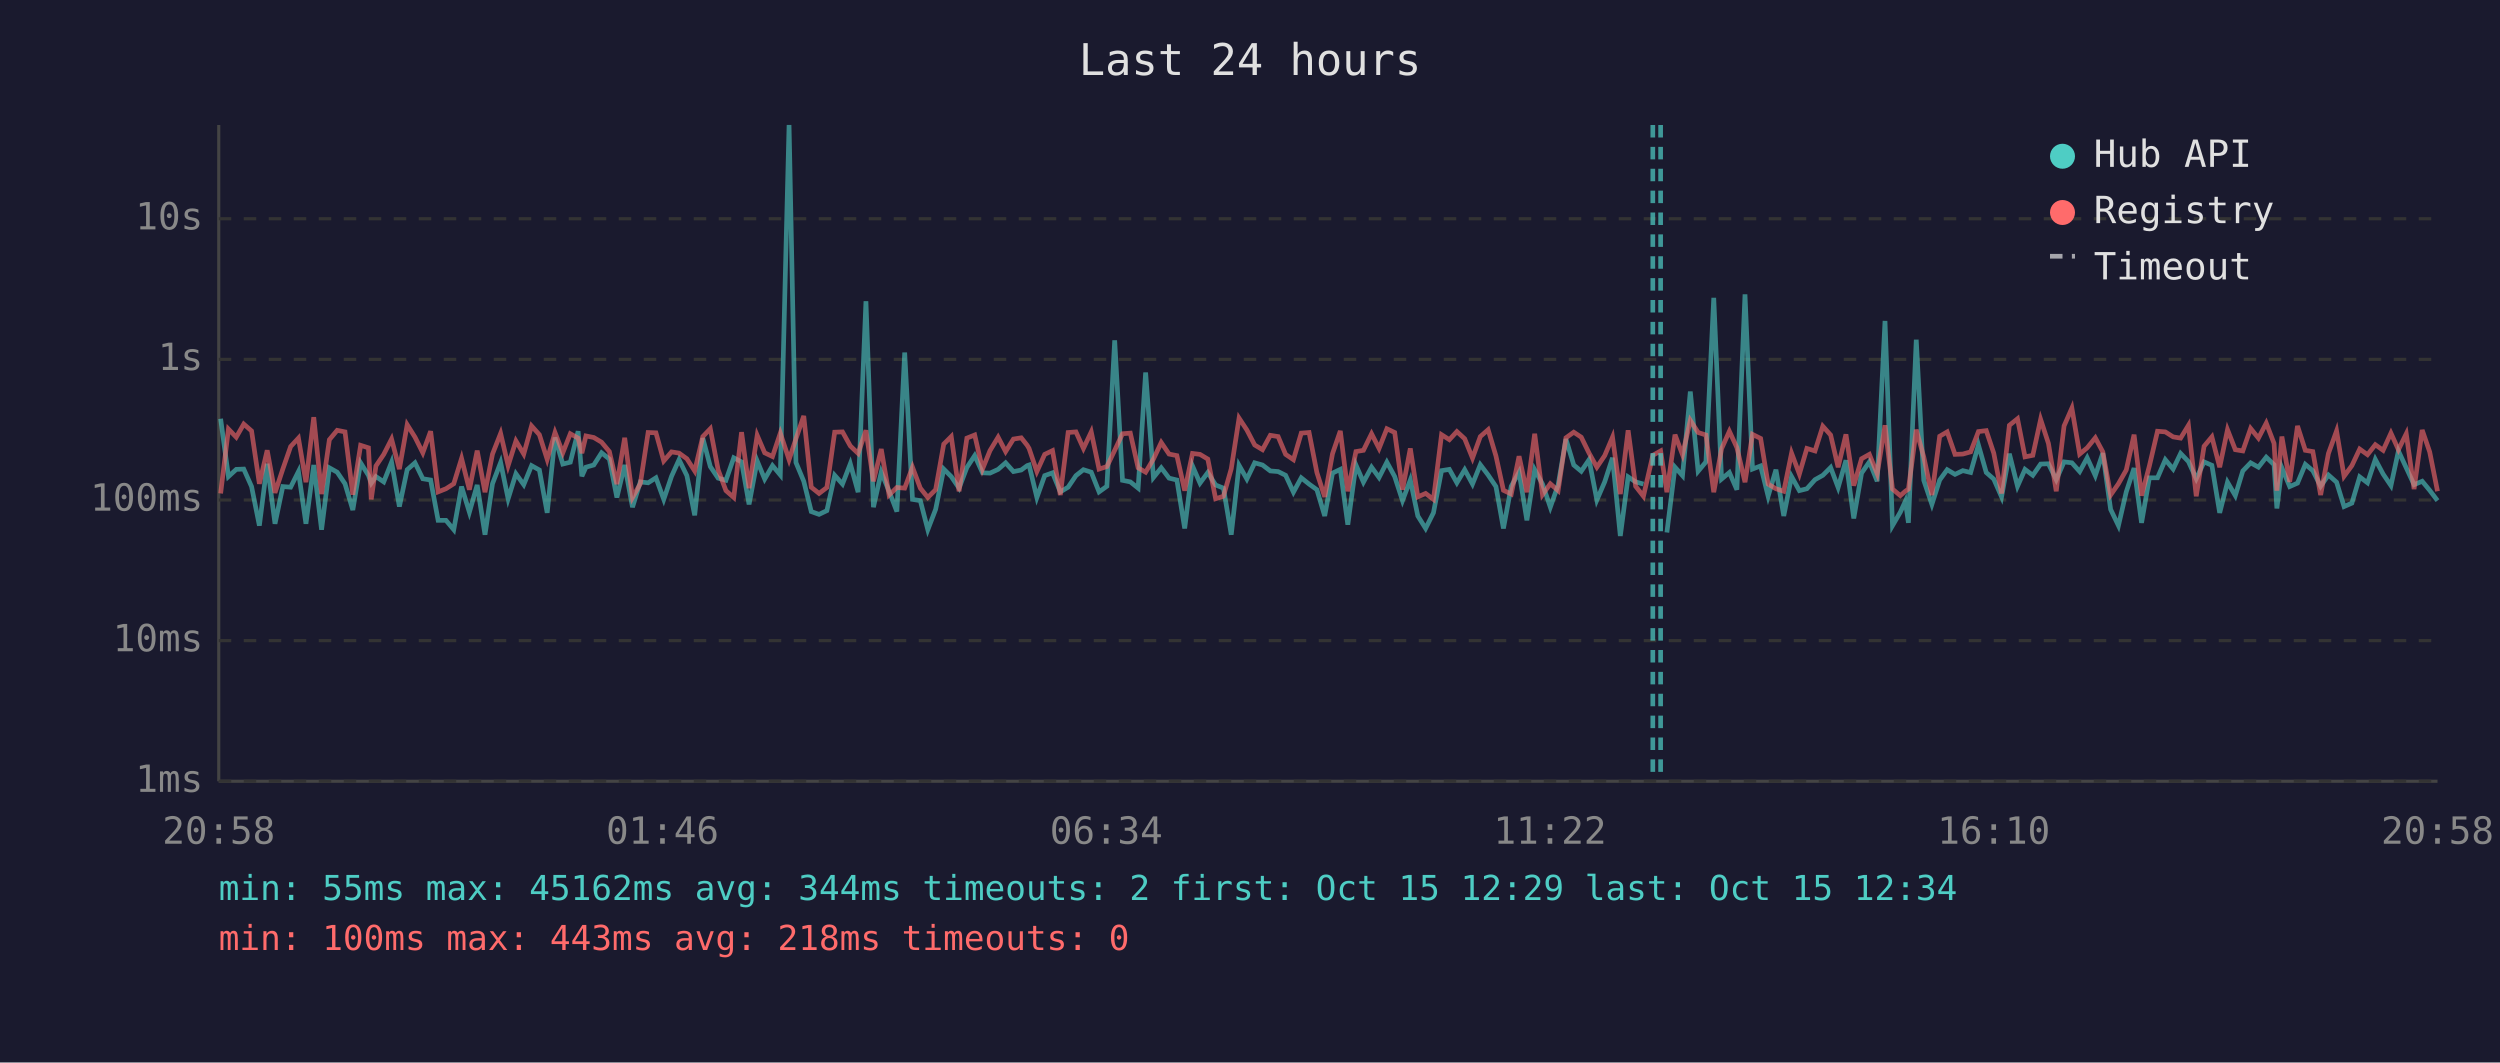
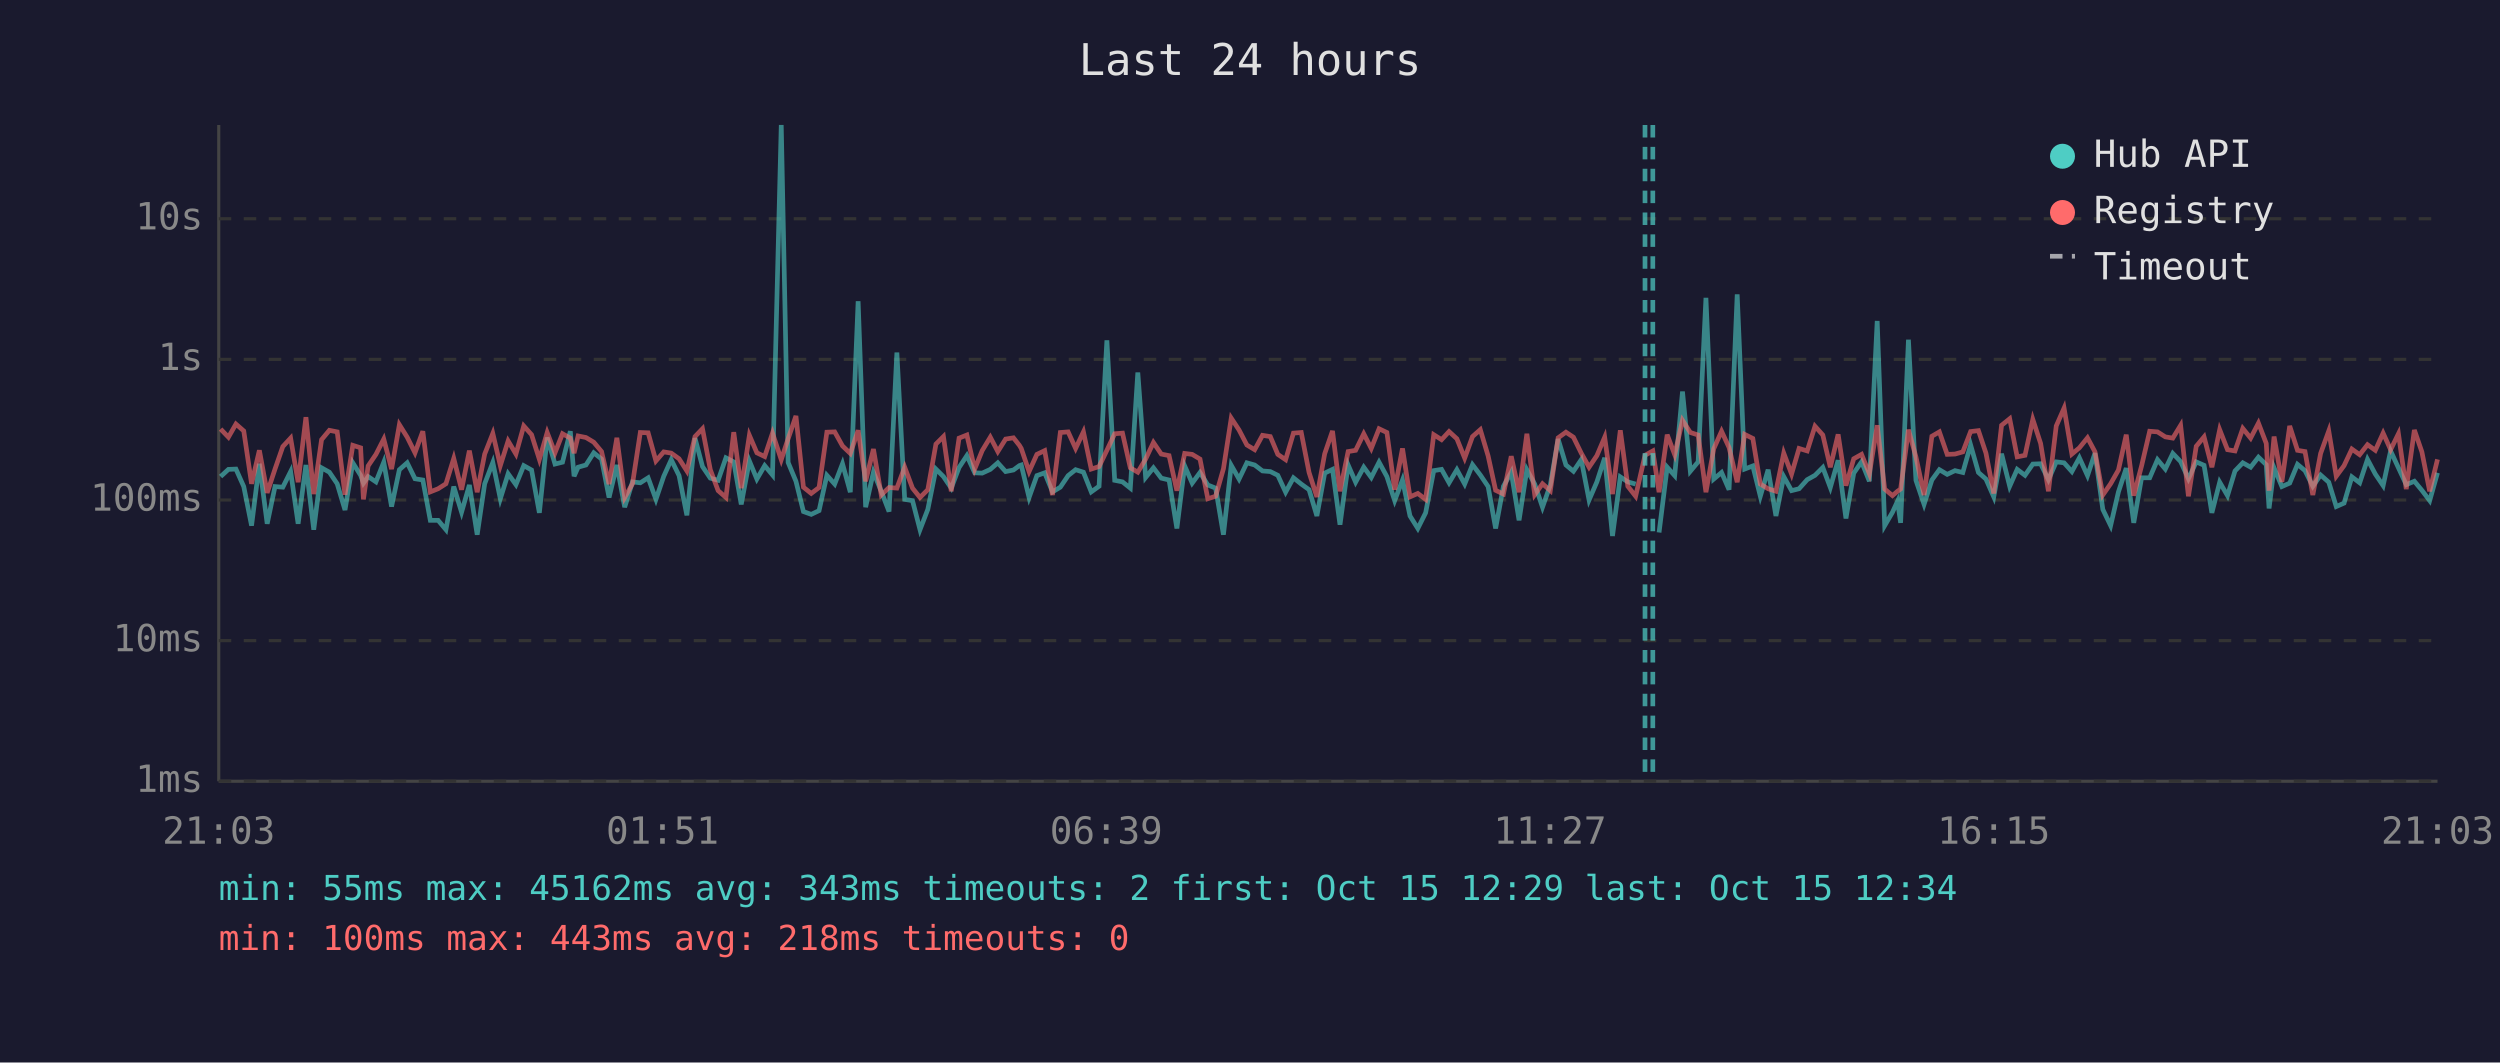
<svg xmlns="http://www.w3.org/2000/svg" viewBox="0 0 800 340" font-family="monospace" font-size="12">
  <rect width="800" height="340" fill="#1a1a2e" />
  <text x="400" y="24" fill="#e0e0e0" font-size="14" text-anchor="middle">Last 24 hours</text>
  <line x1="70" y1="40" x2="70" y2="250" stroke="#444" stroke-width="1" />
  <line x1="70" y1="250" x2="780" y2="250" stroke="#444" stroke-width="1" />
  <line x1="70" y1="250" x2="780" y2="250" stroke="#333" stroke-width="1" stroke-dasharray="4" />
  <text x="65" y="250" fill="#888" text-anchor="end" dominant-baseline="middle">1ms</text>
  <line x1="70" y1="205" x2="780" y2="205" stroke="#333" stroke-width="1" stroke-dasharray="4" />
  <text x="65" y="205" fill="#888" text-anchor="end" dominant-baseline="middle">10ms</text>
  <line x1="70" y1="160" x2="780" y2="160" stroke="#333" stroke-width="1" stroke-dasharray="4" />
  <text x="65" y="160" fill="#888" text-anchor="end" dominant-baseline="middle">100ms</text>
  <line x1="70" y1="115" x2="780" y2="115" stroke="#333" stroke-width="1" stroke-dasharray="4" />
  <text x="65" y="115" fill="#888" text-anchor="end" dominant-baseline="middle">1s</text>
  <line x1="70" y1="70" x2="780" y2="70" stroke="#333" stroke-width="1" stroke-dasharray="4" />
  <text x="65" y="70" fill="#888" text-anchor="end" dominant-baseline="middle">10s</text>
-   <text x="70" y="270" fill="#888" text-anchor="middle">20:58</text>
-   <text x="212" y="270" fill="#888" text-anchor="middle">01:46</text>
-   <text x="354" y="270" fill="#888" text-anchor="middle">06:34</text>
-   <text x="496" y="270" fill="#888" text-anchor="middle">11:22</text>
-   <text x="638" y="270" fill="#888" text-anchor="middle">16:10</text>
-   <text x="780" y="270" fill="#888" text-anchor="middle">20:58</text>
-   <polyline points="70.6,134.0 73.1,152.5 75.6,150.2 78.0,150.1 80.5,155.7 83.0,168.2 85.5,148.4 88.0,167.6 90.5,155.7 93.0,155.9 95.5,150.9 97.9,167.6 100.4,148.8 102.9,169.5 105.4,149.7 107.9,151.1 110.4,154.8 112.9,163.2 115.4,148.1 117.9,152.1 118.8,154.6 120.3,152.5 122.8,154.2 125.3,147.9 127.8,162.1 130.3,150.3 132.8,148.1 135.3,153.2 137.8,153.6 140.2,166.5 142.7,166.5 145.2,169.5 147.7,155.7 150.2,163.9 152.7,155.2 155.2,171.1 157.6,154.8 160.2,148.0 162.6,159.6 165.1,151.6 167.6,155.1 170.1,149.0 172.6,150.4 175.1,164.1 177.6,140.0 180.1,148.5 182.5,147.9 185.0,138.0 186.2,152.4 187.5,149.5 190.0,148.8 192.5,144.9 195.0,146.9 197.4,159.2 199.9,148.8 202.4,162.3 204.9,154.2 207.4,154.5 209.9,152.9 212.4,159.8 214.9,152.4 217.3,147.1 219.8,152.2 222.3,164.9 224.9,140.2 227.3,149.3 229.8,153.0 232.3,153.7 234.8,146.5 237.3,147.8 239.7,161.4 242.3,147.5 244.7,153.3 247.2,149.0 249.7,152.0 252.5,40.0 254.7,148.0 257.2,154.0 259.6,163.7 262.1,164.6 264.6,163.4 267.1,152.1 269.6,154.9 272.1,148.4 274.6,157.5 277.1,96.4 279.5,162.3 282.0,151.1 284.5,157.2 287.0,163.7 289.5,112.8 292.0,159.8 294.5,160.2 296.9,169.5 299.4,163.0 302.0,150.1 304.4,152.5 306.9,156.2 309.4,149.6 311.9,145.8 314.4,151.3 316.8,151.4 319.4,150.2 321.8,148.1 324.3,150.9 326.8,150.4 328.7,149.0 329.3,148.8 331.8,159.2 334.3,152.2 336.8,151.3 339.3,157.4 341.8,155.9 344.3,152.2 346.7,150.3 349.2,151.1 351.7,157.4 354.2,155.6 356.7,108.9 359.2,153.7 361.7,154.2 364.2,156.2 366.6,119.2 369.1,152.8 371.6,149.7 374.1,153.0 376.6,153.6 379.1,169.1 381.6,149.1 384.0,154.6 386.5,151.2 389.0,155.2 391.5,156.2 394.0,171.1 396.5,148.9 399.0,153.3 401.5,148.1 404.0,148.8 406.5,150.7 409.0,150.9 411.4,152.1 413.9,157.5 416.4,152.9 418.9,154.9 421.4,156.7 423.9,165.1 426.4,151.4 428.9,150.2 431.3,167.9 433.9,148.8 436.3,154.3 438.9,149.5 441.3,152.8 443.8,147.9 446.3,152.5 448.8,160.2 451.3,153.6 453.7,165.1 456.2,169.1 458.7,164.1 461.3,150.6 463.8,150.2 466.2,154.5 468.7,150.3 471.2,154.9 473.7,148.7 476.2,152.0 478.7,155.7 481.1,169.1 483.6,155.6 486.1,151.1 488.6,166.5 491.1,150.3 493.6,154.9 496.1,162.3 498.6,155.2 501.1,140.5 503.6,148.8 506.0,150.8 508.5,147.1 511.0,160.0 513.5,154.2 516.0,146.5 518.5,171.5 521.0,152.6 523.4,154.2 525.9,154.9" fill="none" stroke="#4ecdc4" stroke-width="1.5" opacity="0.6" />
-   <polyline points="533.4,170.4 536.0,149.5 538.4,152.2 540.9,125.3 543.4,150.8 545.9,147.8 548.4,95.3 550.9,153.3 553.4,151.2 555.8,156.7 558.4,94.2 560.8,150.1 563.4,149.1 565.8,158.8 568.3,150.3 570.8,165.1 573.3,152.5 575.8,157.0 578.2,156.4 580.8,153.5 583.3,152.1 585.8,149.6 588.2,156.0 590.7,147.3 593.2,165.9 595.7,151.4 598.2,147.8 600.7,154.0 603.2,102.7 605.6,168.2 608.1,163.9 609.7,160.4 610.7,167.3 613.2,108.7 615.6,153.7 618.2,161.4 620.7,153.6 623.1,150.3 625.6,151.8 628.1,150.6 630.6,151.2 633.1,142.4 635.6,151.2 638.0,153.3 640.5,159.0 643.0,145.2 645.6,155.6 648.0,150.2 650.5,152.1 653.0,148.5 655.5,148.4 658.0,153.5 660.5,147.8 663.0,148.1 665.5,150.9 667.9,146.5 670.5,152.2 672.9,145.0 675.4,163.0 677.9,168.2 680.4,157.4 682.9,149.8 685.3,167.3 687.8,152.9 690.4,152.9 692.9,147.1 695.4,150.1 697.8,145.1 700.3,147.7 702.8,153.2 705.3,147.8 707.8,148.9 710.3,164.1 712.8,154.3 715.3,158.6 717.7,150.7 720.2,148.1 722.7,149.5 725.2,146.3 727.7,148.7 728.6,162.7 730.2,149.7 732.7,155.7 735.2,154.6 737.7,148.6 740.1,150.6 742.6,155.6 745.1,152.0 747.7,154.3 750.1,162.1 752.6,161.0 755.1,152.6 757.6,154.5 760.1,147.0 762.6,151.7 765.1,155.4 767.5,144.3 770.0,149.7 772.5,155.1 775.1,154.0 777.5,156.9 780.0,160.2" fill="none" stroke="#4ecdc4" stroke-width="1.5" opacity="0.6" />
-   <polyline points="70.6,157.9 73.1,137.3 75.6,139.9 78.0,135.7 80.5,137.9 83.0,154.8 85.5,144.1 88.0,157.7 90.5,150.1 93.0,142.9 95.5,140.2 97.9,154.3 100.4,133.5 102.9,158.1 105.4,140.7 107.9,137.7 110.4,138.2 112.9,158.3 115.4,142.5 117.9,143.3 118.8,159.8 120.3,149.1 122.8,145.4 125.3,140.5 127.8,150.1 130.3,135.9 132.8,139.9 135.3,144.9 137.8,138.0 140.2,157.4 142.7,156.4 145.2,154.8 147.7,146.7 150.2,156.7 152.7,144.2 155.2,157.5 157.6,145.3 160.2,138.7 162.6,149.0 165.1,141.1 167.6,145.3 170.1,136.3 172.6,139.1 175.1,147.0 177.6,138.4 180.1,144.9 182.5,138.8 185.0,140.2 186.2,145.0 187.5,139.5 190.0,140.0 192.5,141.5 195.0,144.5 197.4,154.9 199.9,140.1 202.4,159.2 204.9,154.8 207.4,138.4 209.9,138.5 212.4,147.5 214.9,144.6 217.3,145.0 219.8,146.8 222.3,150.7 224.9,139.7 227.3,137.2 229.8,150.3 232.3,157.0 234.8,159.2 237.3,138.3 239.7,156.2 242.3,139.3 244.7,144.9 247.2,146.1 249.7,138.6 252.5,147.1 254.7,140.4 257.2,133.1 259.6,155.9 262.1,157.9 264.6,156.0 267.1,138.3 269.6,138.2 272.1,142.7 274.6,145.1 277.1,137.7 279.5,154.0 282.0,143.7 284.5,158.4 287.0,156.0 289.5,156.2 292.0,149.5 294.5,156.2 296.9,159.2 299.4,156.7 302.0,142.1 304.4,139.7 306.9,157.2 309.4,140.2 311.9,139.2 314.4,150.1 316.8,144.2 319.4,139.9 321.8,144.5 324.3,140.5 326.8,140.1 328.7,142.5 329.3,143.5 331.8,150.9 334.3,145.4 336.8,144.2 339.3,158.4 341.8,138.4 344.3,138.2 346.7,143.5 349.2,138.2 351.7,150.1 354.2,149.3 356.7,144.1 359.2,138.8 361.7,138.6 364.2,149.7 366.6,151.1 369.1,146.9 371.6,141.6 374.1,145.3 376.6,145.8 379.1,157.0 381.6,145.1 384.0,145.4 386.5,146.9 389.0,159.6 391.5,158.8 394.0,150.0 396.5,133.8 399.0,137.6 401.5,142.4 404.0,143.9 406.5,139.3 409.0,139.7 411.4,145.4 413.9,147.1 416.4,138.6 418.9,138.4 421.4,151.2 423.9,159.0 426.4,145.2 428.9,137.9 431.3,157.2 433.9,144.5 436.3,144.1 438.9,138.8 441.3,143.5 443.8,137.2 446.3,138.4 448.8,156.7 451.3,143.5 453.7,159.0 456.2,157.9 458.7,159.8 461.3,139.1 463.8,140.7 466.2,138.1 468.7,140.4 471.2,146.6 473.7,139.7 476.2,137.5 478.7,145.9 481.1,156.9 483.6,158.1 486.1,146.0 488.6,157.5 491.1,138.8 493.6,158.3 496.1,154.8 498.6,157.0 501.1,140.1 503.6,138.3 506.0,139.9 508.5,145.0 511.0,149.5 513.5,145.8 516.0,139.9 518.5,158.1 521.0,137.7 523.4,155.6 525.9,158.8 528.9,145.7 531.4,144.3 533.4,157.5 536.0,139.1 538.4,145.5 540.9,134.5 543.4,138.4 545.9,139.2 548.4,157.5 550.9,143.6 553.4,138.0 555.8,143.2 558.4,154.3 560.8,139.0 563.4,140.3 565.8,154.9 568.3,156.4 570.8,157.2 573.3,145.0 575.8,151.7 578.2,143.5 580.8,144.3 583.3,136.4 585.8,139.2 588.2,149.5 590.7,139.0 593.2,155.4 595.7,146.8 598.2,145.4 600.7,151.6 603.2,136.1 605.6,156.5 608.1,158.6 609.7,157.2 610.7,156.5 613.2,137.5 615.6,146.2 618.2,158.4 620.7,139.6 623.1,138.2 625.6,145.4 628.1,145.3 630.6,144.6 633.1,138.1 635.6,137.8 638.0,145.0 640.5,157.9 643.0,136.1 645.6,134.0 648.0,146.2 650.5,145.7 653.0,134.2 655.5,141.9 658.0,157.2 660.5,136.3 663.0,130.6 665.5,145.3 667.9,143.3 670.5,140.1 672.9,144.6 675.4,158.4 677.9,154.8 680.4,150.4 682.9,139.1 685.3,158.6 687.8,149.1 690.4,138.0 692.9,138.2 695.4,139.8 697.8,140.2 700.3,136.1 702.8,158.8 705.3,142.8 707.8,139.8 710.3,149.5 712.8,137.5 715.3,143.9 717.7,144.3 720.2,137.1 722.7,140.2 725.2,135.4 727.7,141.9 728.6,157.0 730.2,139.7 732.7,154.2 735.2,136.3 737.7,144.1 740.1,144.5 742.6,158.4 745.1,145.1 747.7,137.9 750.1,152.4 752.6,149.0 755.1,143.7 757.6,145.5 760.1,142.3 762.6,144.1 765.1,138.6 767.5,143.9 770.0,138.8 772.5,156.5 775.1,137.6 777.5,144.6 780.0,157.2" fill="none" stroke="#ff6b6b" stroke-width="1.5" opacity="0.6" />
+   <text x="70" y="270" fill="#888" text-anchor="middle">21:03</text>
+   <text x="212" y="270" fill="#888" text-anchor="middle">01:51</text>
+   <text x="354" y="270" fill="#888" text-anchor="middle">06:39</text>
+   <text x="496" y="270" fill="#888" text-anchor="middle">11:27</text>
+   <text x="638" y="270" fill="#888" text-anchor="middle">16:15</text>
+   <text x="780" y="270" fill="#888" text-anchor="middle">21:03</text>
+   <polyline points="70.6,152.5 73.1,150.2 75.5,150.1 78.0,155.7 80.5,168.2 83.0,148.4 85.5,167.6 88.0,155.7 90.5,155.9 93.0,150.9 95.4,167.6 97.9,148.8 100.4,169.5 102.9,149.7 105.4,151.1 107.9,154.8 110.4,163.2 112.9,148.1 115.4,152.1 116.3,154.6 117.8,152.5 120.3,154.2 122.8,147.9 125.3,162.1 127.8,150.3 130.3,148.1 132.8,153.2 135.3,153.6 137.7,166.5 140.2,166.5 142.7,169.5 145.2,155.7 147.7,163.9 150.2,155.2 152.7,171.1 155.1,154.8 157.7,148.0 160.1,159.6 162.6,151.6 165.1,155.1 167.6,149.0 170.1,150.4 172.6,164.1 175.1,140.0 177.6,148.5 180.0,147.9 182.5,138.0 183.7,152.4 185.0,149.5 187.5,148.8 190.0,144.9 192.5,146.9 194.9,159.2 197.4,148.8 199.9,162.3 202.4,154.2 204.9,154.5 207.4,152.9 209.9,159.8 212.4,152.4 214.8,147.1 217.3,152.2 219.8,164.9 222.4,140.2 224.8,149.3 227.3,153.0 229.8,153.7 232.3,146.5 234.8,147.8 237.2,161.4 239.8,147.5 242.2,153.3 244.7,149.0 247.2,152.0 250.0,40.0 252.2,148.0 254.7,154.0 257.1,163.7 259.6,164.6 262.1,163.4 264.6,152.1 267.1,154.9 269.6,148.4 272.1,157.5 274.6,96.4 277.0,162.3 279.5,151.1 282.0,157.2 284.5,163.7 287.0,112.8 289.5,159.8 292.0,160.2 294.4,169.5 296.9,163.0 299.5,150.1 301.9,152.5 304.4,156.2 306.9,149.6 309.4,145.8 311.9,151.3 314.3,151.4 316.9,150.2 319.3,148.1 321.8,150.9 324.3,150.4 326.2,149.0 326.8,148.8 329.3,159.2 331.8,152.2 334.3,151.3 336.8,157.4 339.3,155.9 341.8,152.2 344.2,150.3 346.7,151.1 349.2,157.4 351.7,155.6 354.2,108.9 356.7,153.7 359.2,154.2 361.7,156.2 364.1,119.2 366.6,152.8 369.1,149.7 371.6,153.0 374.1,153.6 376.6,169.1 379.1,149.1 381.5,154.6 384.0,151.2 386.5,155.2 389.0,156.2 391.5,171.1 394.0,148.9 396.5,153.3 399.0,148.1 401.5,148.8 404.0,150.7 406.5,150.9 408.9,152.1 411.4,157.5 413.9,152.9 416.4,154.9 418.9,156.7 421.4,165.1 423.9,151.4 426.4,150.2 428.8,167.9 431.4,148.8 433.8,154.3 436.4,149.5 438.8,152.8 441.3,147.9 443.8,152.5 446.3,160.2 448.8,153.6 451.2,165.1 453.7,169.1 456.2,164.1 458.8,150.6 461.3,150.2 463.7,154.5 466.2,150.3 468.7,154.9 471.2,148.7 473.7,152.0 476.2,155.7 478.6,169.1 481.1,155.6 483.6,151.1 486.1,166.5 488.6,150.3 491.1,154.9 493.6,162.3 496.1,155.2 498.6,140.5 501.1,148.8 503.5,150.8 506.0,147.1 508.5,160.0 511.0,154.2 513.5,146.5 516.0,171.5 518.5,152.6 520.9,154.2 523.4,154.9" fill="none" stroke="#4ecdc4" stroke-width="1.5" opacity="0.6" />
+   <polyline points="530.9,170.4 533.5,149.5 535.9,152.2 538.4,125.3 540.9,150.8 543.4,147.8 545.9,95.3 548.4,153.3 550.9,151.2 553.3,156.7 555.9,94.2 558.3,150.1 560.9,149.1 563.3,158.8 565.8,150.3 568.3,165.1 570.8,152.5 573.3,157.0 575.7,156.4 578.3,153.5 580.8,152.1 583.3,149.6 585.7,156.0 588.2,147.3 590.7,165.9 593.2,151.4 595.7,147.8 598.2,154.0 600.7,102.7 603.1,168.2 605.6,163.9 607.2,160.4 608.2,167.3 610.7,108.7 613.1,153.7 615.7,161.4 618.2,153.6 620.6,150.3 623.1,151.8 625.6,150.6 628.1,151.2 630.6,142.4 633.1,151.2 635.5,153.3 638.0,159.0 640.5,145.2 643.1,155.6 645.5,150.2 648.0,152.1 650.5,148.5 653.0,148.4 655.5,153.5 658.0,147.8 660.5,148.1 663.0,150.9 665.4,146.5 668.0,152.2 670.4,145.0 672.9,163.0 675.4,168.2 677.9,157.4 680.4,149.8 682.8,167.3 685.3,152.9 687.9,152.9 690.4,147.1 692.9,150.1 695.3,145.1 697.8,147.7 700.3,153.2 702.8,147.8 705.3,148.9 707.8,164.1 710.3,154.3 712.8,158.6 715.2,150.7 717.7,148.1 720.2,149.5 722.7,146.3 725.2,148.7 726.1,162.7 727.7,149.7 730.2,155.7 732.7,154.6 735.2,148.6 737.6,150.6 740.1,155.6 742.6,152.0 745.2,154.3 747.6,162.1 750.1,161.0 752.6,152.6 755.1,154.5 757.6,147.0 760.1,151.7 762.6,155.4 765.0,144.3 767.5,149.7 770.0,155.1 772.6,154.0 775.0,156.9 777.5,160.2 780.0,151.3" fill="none" stroke="#4ecdc4" stroke-width="1.5" opacity="0.6" />
+   <polyline points="70.6,137.3 73.1,139.9 75.5,135.7 78.0,137.9 80.5,154.8 83.0,144.1 85.5,157.7 88.0,150.1 90.5,142.9 93.0,140.2 95.4,154.3 97.9,133.5 100.4,158.1 102.9,140.7 105.4,137.7 107.9,138.2 110.4,158.3 112.9,142.5 115.4,143.3 116.3,159.8 117.8,149.1 120.3,145.4 122.8,140.5 125.3,150.1 127.8,135.9 130.3,139.9 132.8,144.9 135.3,138.0 137.7,157.4 140.2,156.4 142.7,154.8 145.2,146.7 147.7,156.7 150.2,144.2 152.7,157.5 155.1,145.3 157.7,138.7 160.1,149.0 162.6,141.1 165.1,145.3 167.6,136.3 170.1,139.1 172.6,147.0 175.1,138.4 177.6,144.9 180.0,138.8 182.5,140.2 183.7,145.0 185.0,139.5 187.5,140.0 190.0,141.5 192.5,144.5 194.9,154.9 197.4,140.1 199.9,159.2 202.4,154.8 204.9,138.4 207.4,138.5 209.9,147.5 212.4,144.6 214.8,145.0 217.3,146.8 219.8,150.7 222.4,139.7 224.8,137.2 227.3,150.3 229.8,157.0 232.3,159.2 234.8,138.3 237.2,156.2 239.8,139.3 242.2,144.9 244.7,146.1 247.2,138.6 250.0,147.1 252.2,140.4 254.7,133.1 257.1,155.9 259.6,157.9 262.1,156.0 264.6,138.3 267.1,138.2 269.6,142.7 272.1,145.1 274.6,137.7 277.0,154.0 279.5,143.7 282.0,158.4 284.5,156.0 287.0,156.2 289.5,149.5 292.0,156.2 294.4,159.2 296.9,156.7 299.5,142.1 301.9,139.7 304.4,157.2 306.9,140.2 309.4,139.2 311.9,150.1 314.3,144.2 316.9,139.9 319.3,144.5 321.8,140.5 324.3,140.1 326.2,142.5 326.8,143.5 329.3,150.9 331.8,145.4 334.3,144.2 336.8,158.4 339.3,138.4 341.8,138.2 344.2,143.5 346.7,138.2 349.2,150.1 351.7,149.3 354.2,144.1 356.7,138.8 359.2,138.6 361.7,149.7 364.1,151.1 366.6,146.9 369.1,141.6 371.6,145.3 374.1,145.8 376.6,157.0 379.1,145.1 381.5,145.4 384.0,146.9 386.5,159.6 389.0,158.8 391.5,150.0 394.0,133.8 396.5,137.6 399.0,142.4 401.5,143.9 404.0,139.3 406.5,139.7 408.9,145.4 411.4,147.1 413.9,138.6 416.4,138.4 418.9,151.2 421.4,159.0 423.9,145.2 426.4,137.9 428.8,157.2 431.4,144.5 433.8,144.1 436.4,138.8 438.8,143.5 441.3,137.2 443.8,138.4 446.3,156.7 448.8,143.5 451.2,159.0 453.7,157.9 456.2,159.8 458.8,139.1 461.3,140.7 463.7,138.1 466.2,140.4 468.7,146.6 471.2,139.7 473.7,137.5 476.2,145.9 478.6,156.9 481.1,158.1 483.6,146.0 486.1,157.5 488.6,138.8 491.1,158.3 493.6,154.8 496.1,157.0 498.6,140.1 501.1,138.3 503.5,139.9 506.0,145.0 508.5,149.5 511.0,145.8 513.5,139.9 516.0,158.1 518.5,137.7 520.9,155.6 523.4,158.8 526.4,145.7 528.9,144.3 530.9,157.5 533.5,139.1 535.9,145.5 538.4,134.5 540.9,138.4 543.4,139.2 545.9,157.5 548.4,143.6 550.9,138.0 553.3,143.2 555.9,154.3 558.3,139.0 560.9,140.3 563.3,154.9 565.8,156.4 568.3,157.2 570.8,145.0 573.3,151.7 575.7,143.5 578.3,144.3 580.8,136.4 583.3,139.2 585.7,149.5 588.2,139.0 590.7,155.4 593.2,146.8 595.7,145.4 598.2,151.6 600.7,136.1 603.1,156.5 605.6,158.6 607.2,157.2 608.2,156.5 610.7,137.5 613.1,146.2 615.7,158.4 618.2,139.6 620.6,138.2 623.1,145.4 625.6,145.3 628.1,144.6 630.6,138.1 633.1,137.8 635.5,145.0 638.0,157.9 640.5,136.1 643.1,134.0 645.5,146.2 648.0,145.7 650.5,134.2 653.0,141.9 655.5,157.2 658.0,136.3 660.5,130.6 663.0,145.3 665.4,143.3 668.0,140.1 670.4,144.6 672.9,158.4 675.4,154.8 677.9,150.4 680.4,139.1 682.8,158.6 685.3,149.1 687.9,138.0 690.4,138.2 692.9,139.8 695.3,140.2 697.8,136.1 700.3,158.8 702.8,142.8 705.3,139.8 707.8,149.5 710.3,137.5 712.8,143.9 715.2,144.3 717.7,137.1 720.2,140.2 722.7,135.4 725.2,141.9 726.1,157.0 727.7,139.7 730.2,154.2 732.7,136.3 735.2,144.1 737.6,144.5 740.1,158.4 742.6,145.1 745.2,137.9 747.6,152.4 750.1,149.0 752.6,143.7 755.1,145.5 757.6,142.3 760.1,144.1 762.6,138.6 765.0,143.9 767.5,138.8 770.0,156.5 772.6,137.6 775.0,144.6 777.5,157.2 780.0,147.0" fill="none" stroke="#ff6b6b" stroke-width="1.5" opacity="0.6" />
+   <line x1="526.4" y1="40" x2="526.4" y2="250" stroke="#4ecdc4" stroke-width="1.5" stroke-dasharray="4,3" opacity="0.7" />
  <line x1="528.9" y1="40" x2="528.9" y2="250" stroke="#4ecdc4" stroke-width="1.5" stroke-dasharray="4,3" opacity="0.7" />
-   <line x1="531.4" y1="40" x2="531.4" y2="250" stroke="#4ecdc4" stroke-width="1.5" stroke-dasharray="4,3" opacity="0.7" />
  <circle cx="660" cy="50" r="4" fill="#4ecdc4" />
  <text x="670" y="50" fill="#e0e0e0" dominant-baseline="middle">Hub API</text>
  <circle cx="660" cy="68" r="4" fill="#ff6b6b" />
  <text x="670" y="68" fill="#e0e0e0" dominant-baseline="middle">Registry</text>
  <line x1="656" y1="82" x2="664" y2="82" stroke="#e0e0e0" stroke-width="1.5" stroke-dasharray="4,3" opacity="0.7" />
  <text x="670" y="86" fill="#e0e0e0" dominant-baseline="middle">Timeout</text>
-   <text x="70" y="288" fill="#4ecdc4" font-size="11">min: 55ms  max: 45162ms  avg: 344ms  timeouts: 2  first: Oct 15 12:29  last: Oct 15 12:34</text>
+   <text x="70" y="288" fill="#4ecdc4" font-size="11">min: 55ms  max: 45162ms  avg: 343ms  timeouts: 2  first: Oct 15 12:29  last: Oct 15 12:34</text>
  <text x="70" y="304" fill="#ff6b6b" font-size="11">min: 100ms  max: 443ms  avg: 218ms  timeouts: 0</text>
</svg>
